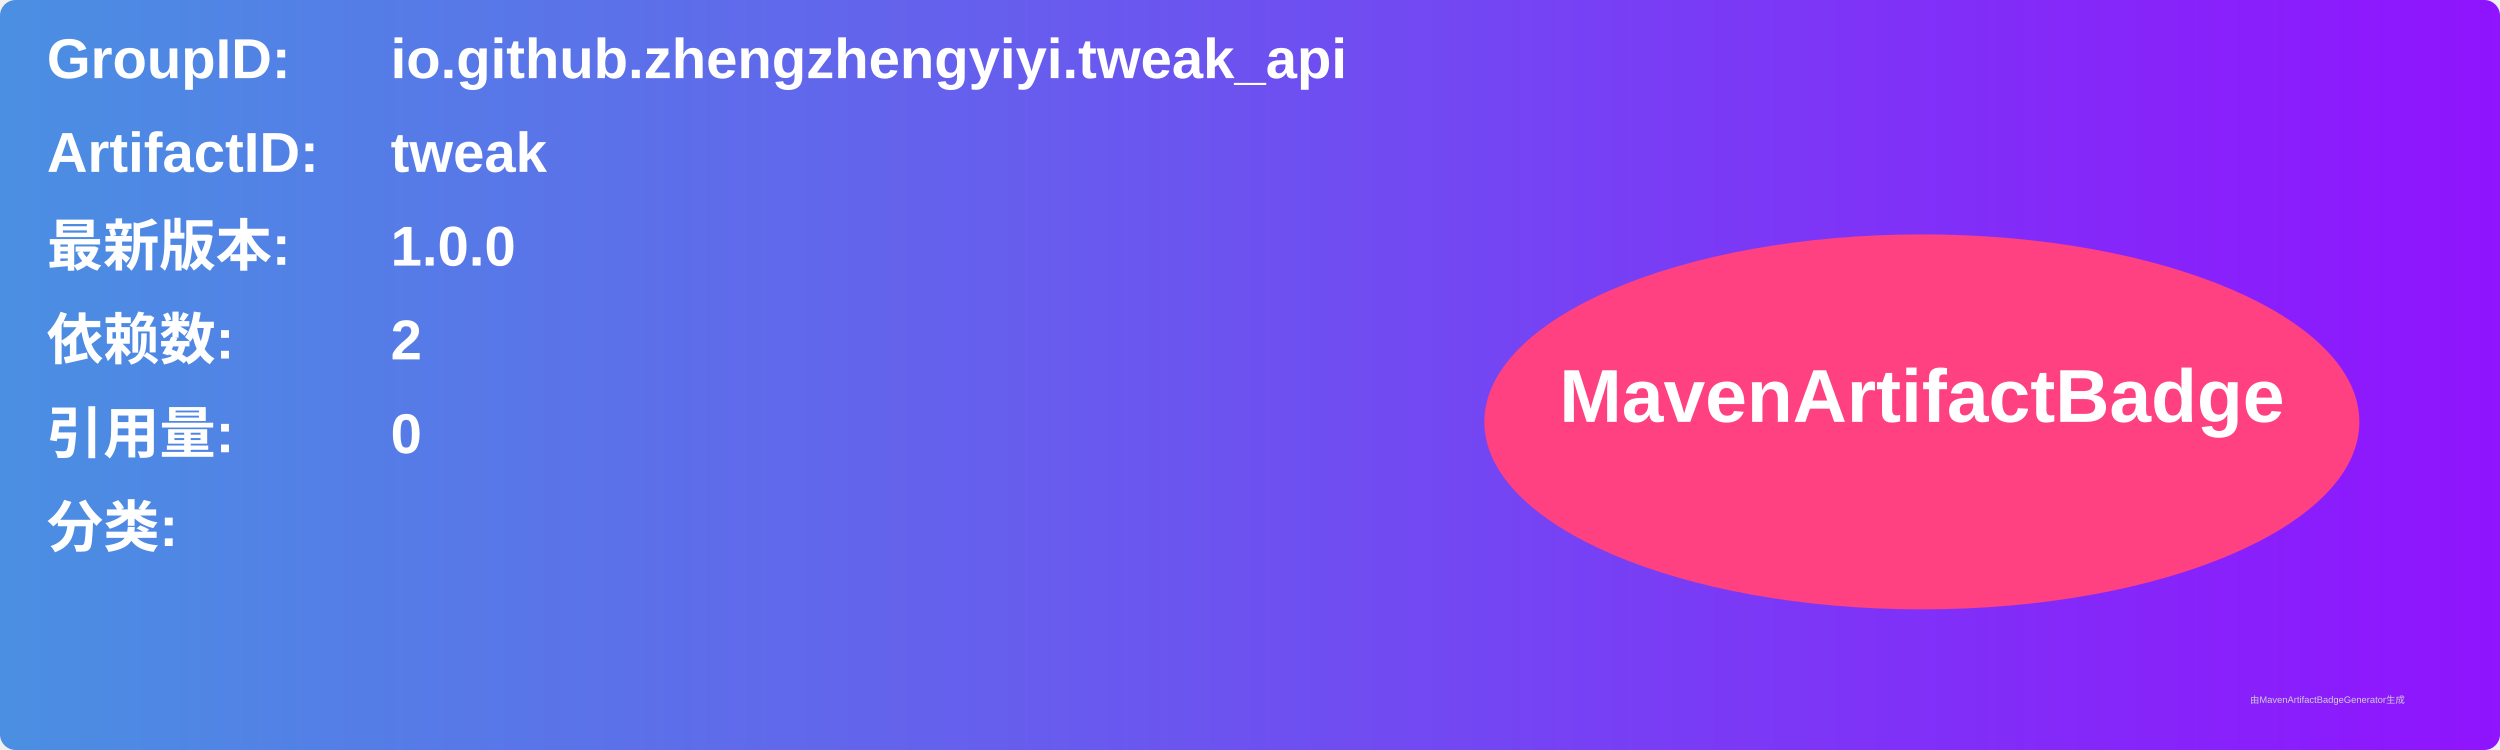
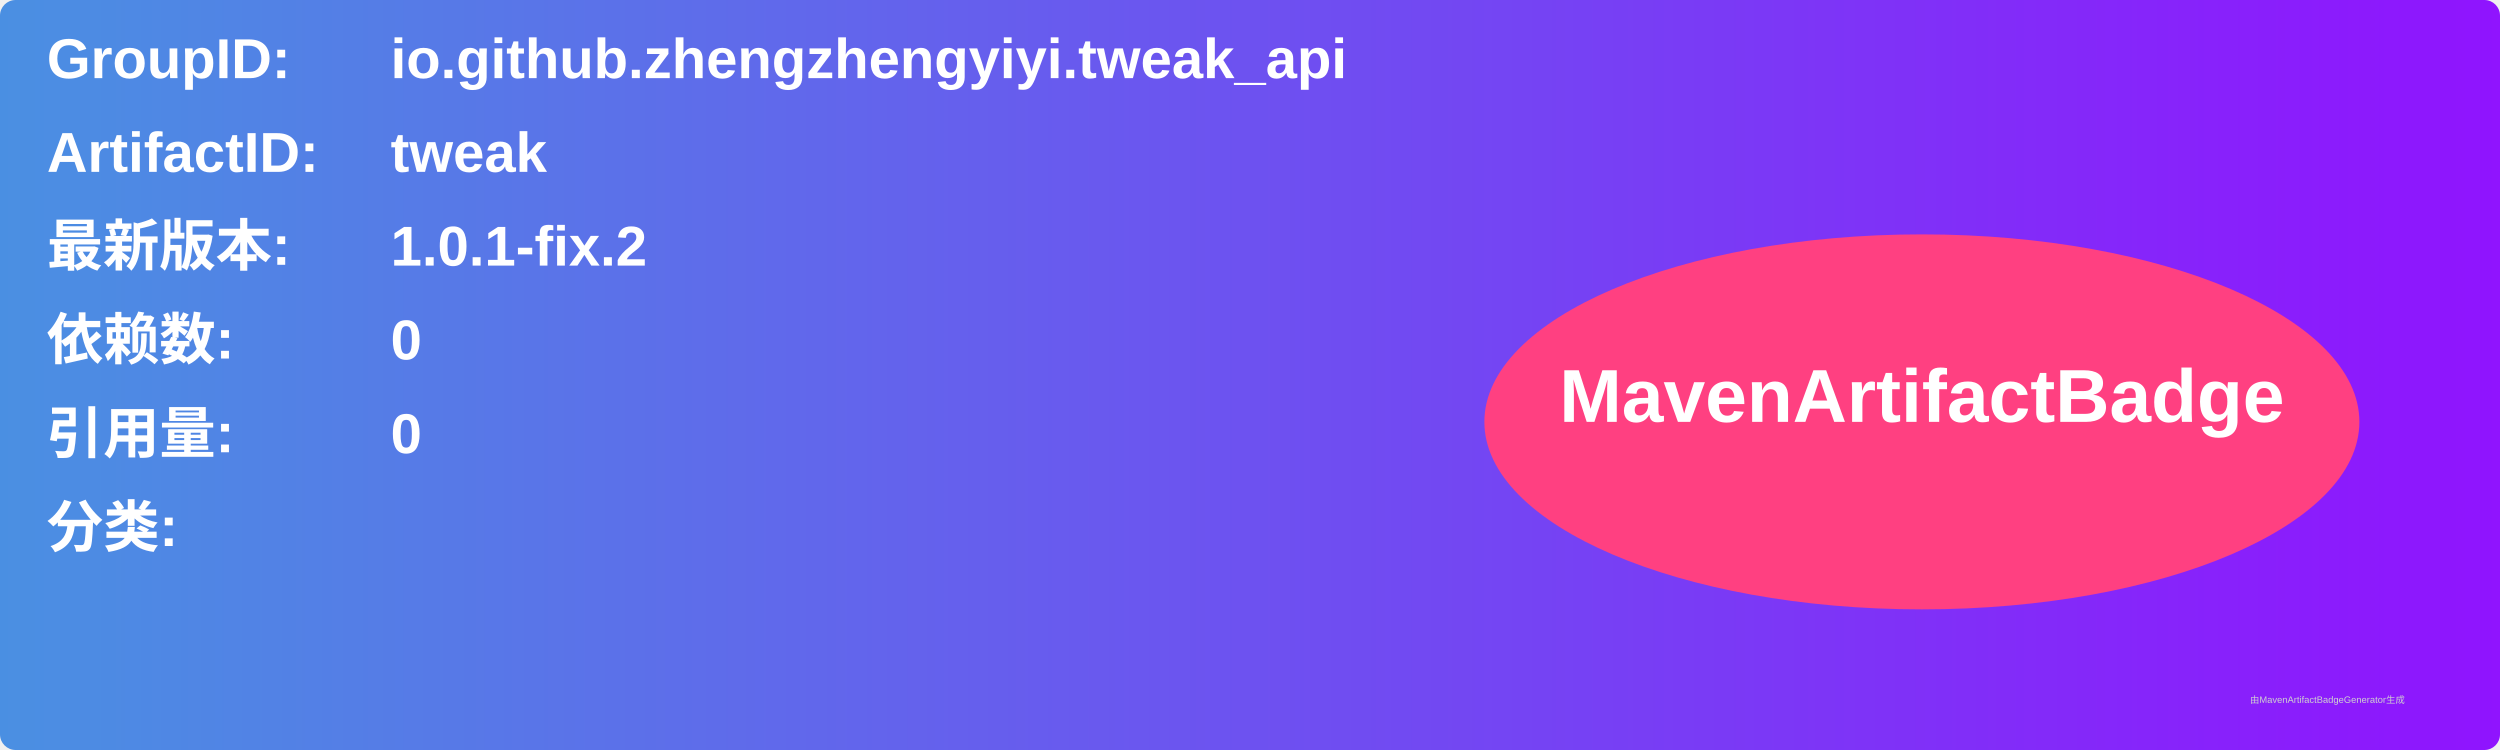
<svg xmlns="http://www.w3.org/2000/svg" width="800" height="240" viewBox="0 0 800 240">
  <linearGradient id="grad" x1="0%" y1="0%" x2="100%" y2="0%">
    <stop offset="0%" stop-color="#4a90e2" />
    <stop offset="100%" stop-color="#9013fe" />
  </linearGradient>
  <rect width="100%" height="100%" rx="5" ry="5" fill="url(#grad)" />
  <g transform="translate(15, 15)">
    <text x="0" y="10" font-family="Arial" font-size="18" fill="white" font-weight="bold" width="260">GroupID:</text>
    <text x="110" y="10" font-family="Arial" font-size="18" fill="white" font-weight="bold" width="460">io.github.zhengzhengyiyi.tweak_api</text>
    <text x="0" y="40" font-family="Arial" font-size="18" fill="white" font-weight="bold" width="260">ArtifactID:</text>
    <text x="110" y="40" font-family="Arial" font-size="18" fill="white" font-weight="bold" width="460">tweak</text>
    <text x="0" y="70" font-family="Arial" font-size="18" fill="white" font-weight="bold">最新版本:</text>
    <text x="110" y="70" font-family="Arial" font-size="18" fill="white" font-weight="bold">
-       <tspan font-weight="bold">1.0.0</tspan>
+       <tspan font-weight="bold">1.0.1-fix.2</tspan>
    </text>
    <text x="0" y="100" font-family="Arial" font-size="18" fill="white" font-weight="bold">依赖数: </text>
    <text x="110" y="100" font-family="Arial" font-size="18" fill="white">
-       <tspan font-weight="bold">2</tspan>
+       <tspan font-weight="bold">0</tspan>
    </text>
    <text x="0" y="130" font-family="Arial" font-size="18" fill="white" font-weight="bold">引用量: </text>
    <text x="110" y="130" font-family="Arial" font-size="18" fill="white">
      <tspan font-weight="bold">0</tspan>
    </text>
    <text x="0" y="160" font-family="Arial" font-size="18" fill="white" font-weight="bold">分类:</text>
    <text x="10" y="190" font-family="Arial" font-size="10" fill="white">
      <tspan font-weight="bold" />
    </text>
    <ellipse cx="600" cy="120" rx="140" ry="60" fill="#ff4081" />
    <text x="600" y="120" text-anchor="middle" font-family="Arial" font-size="24" fill="white" font-weight="bold">MavenArtifactBadge</text>
  </g>
  <text x="720" y="225" font-family="Arial" font-size="3" fill="#d0d0d0">由MavenArtifactBadgeGenerator生成</text>
</svg>
